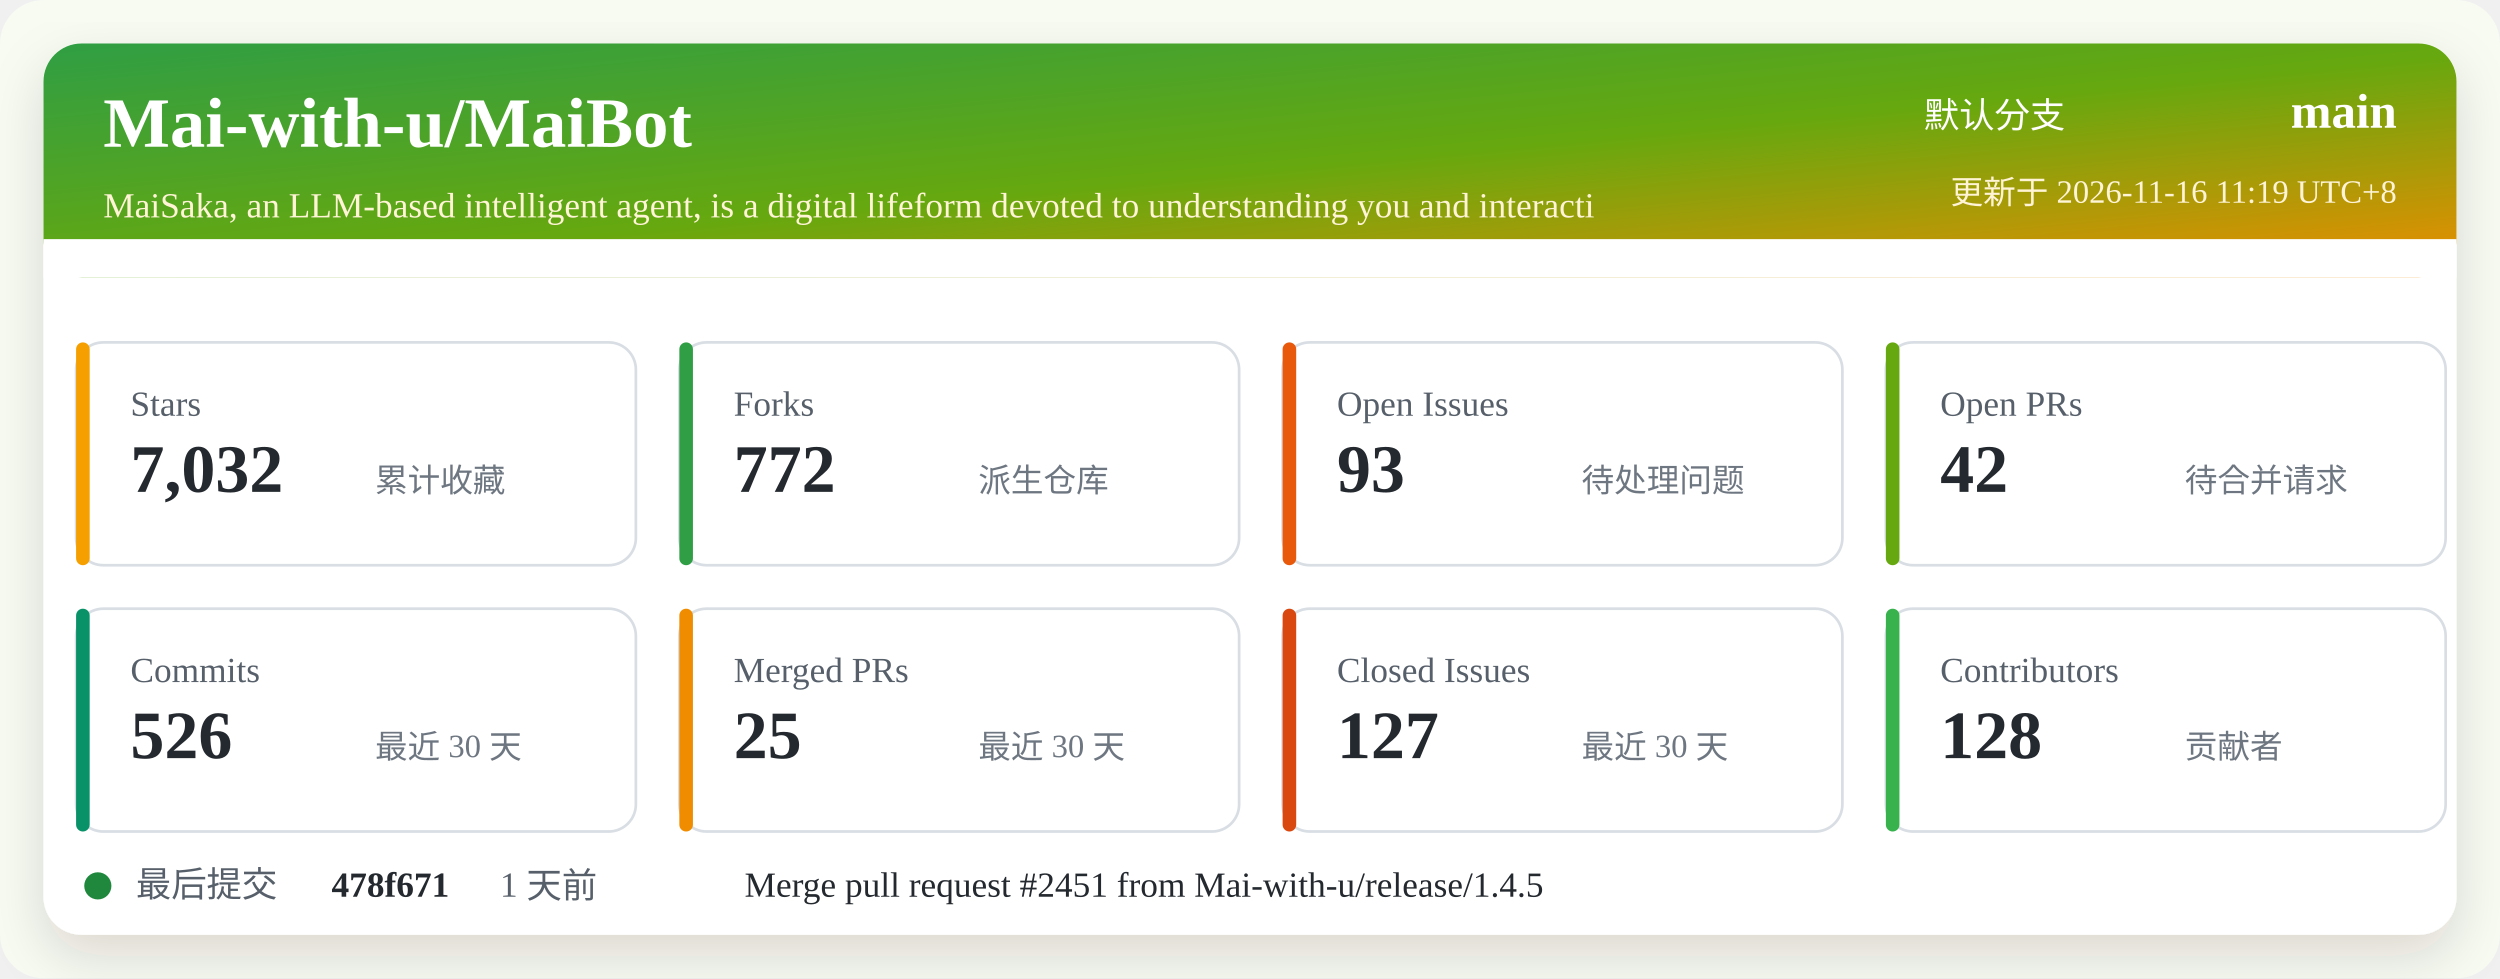
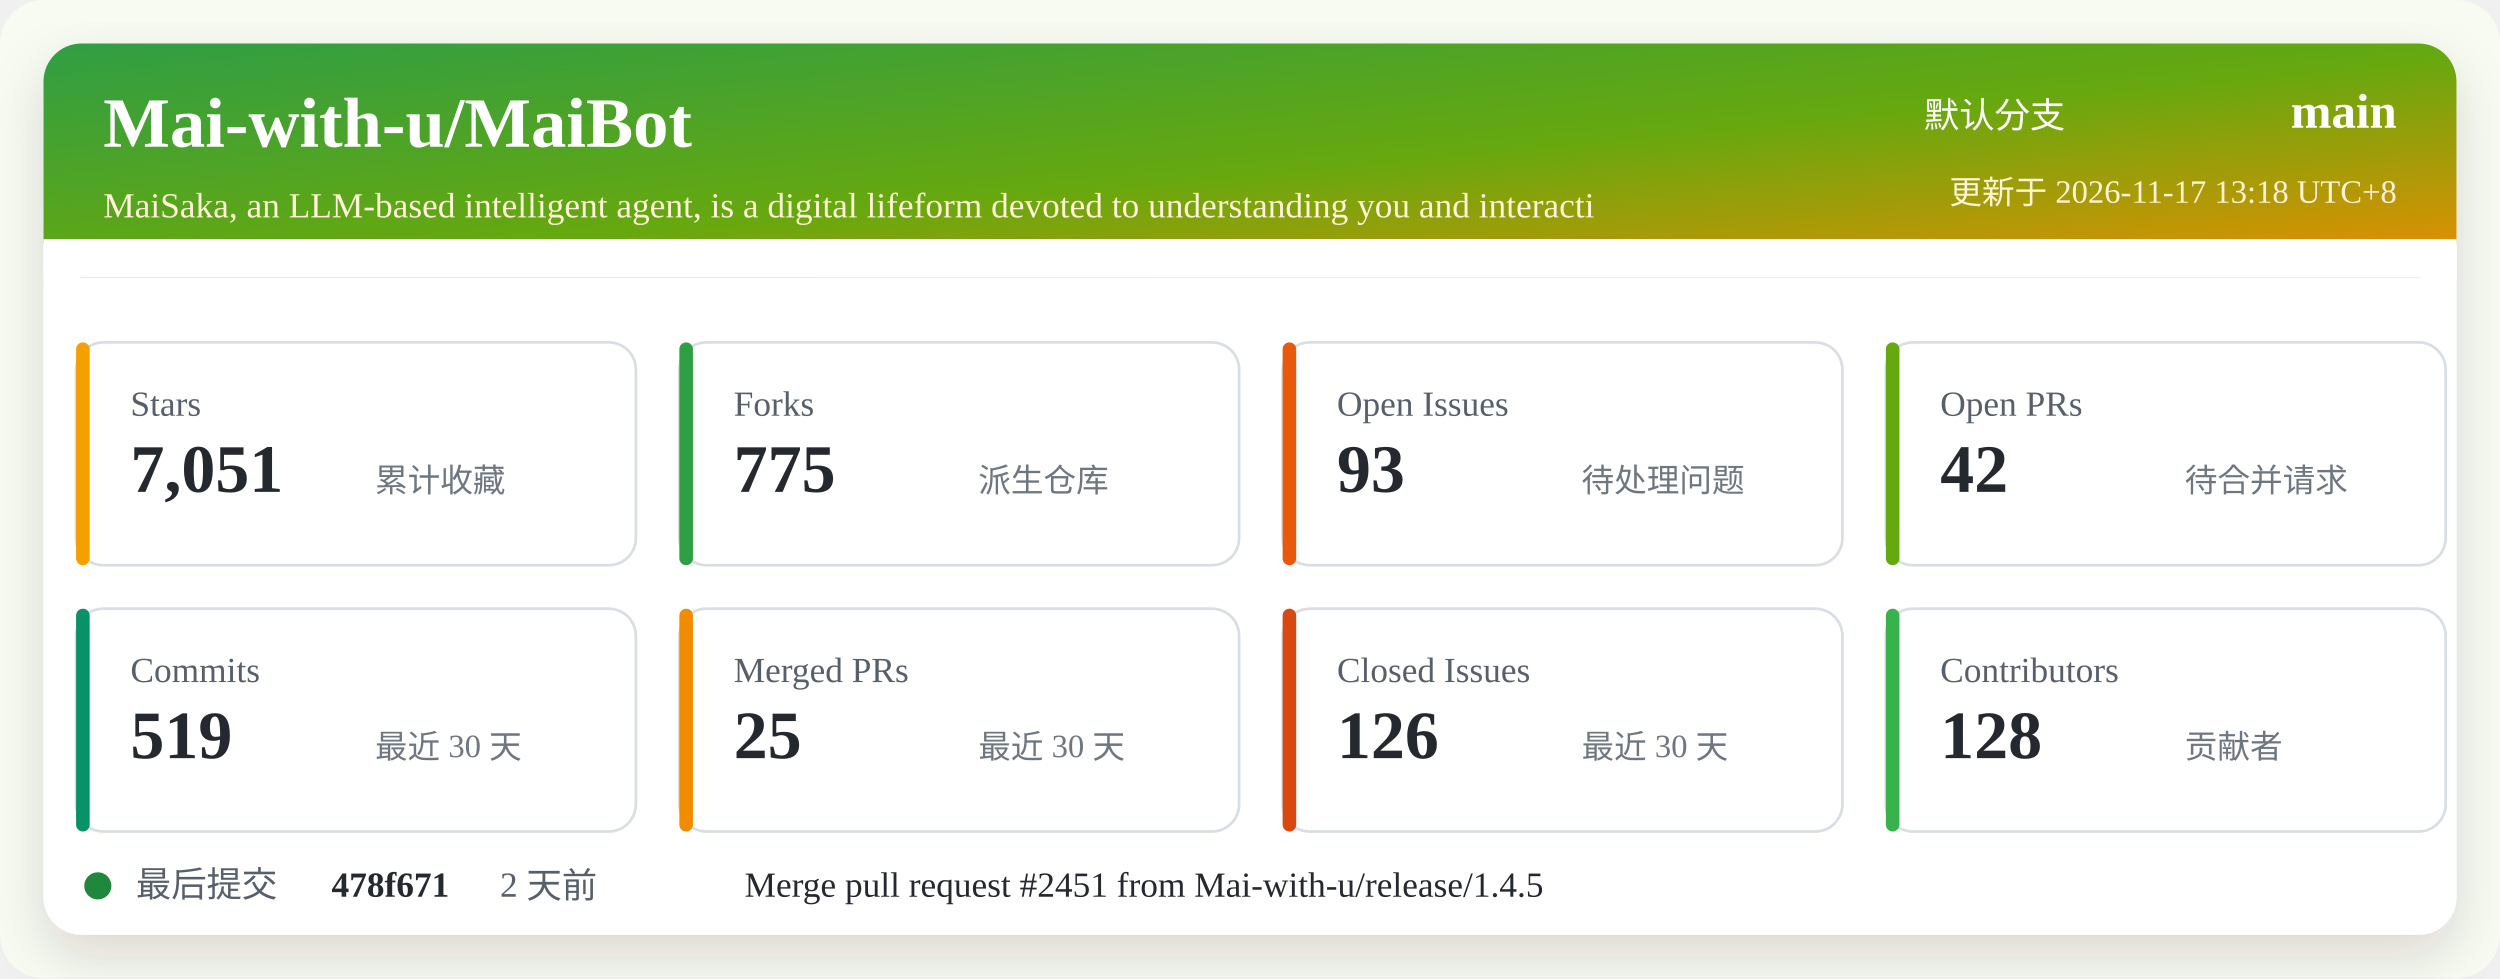
<svg xmlns="http://www.w3.org/2000/svg" width="920" height="360" viewBox="0 0 920 360" role="img" aria-labelledby="title desc">
  <defs>
    <linearGradient id="header" x1="0" x2="1" y1="0" y2="1">
      <stop offset="0%" stop-color="#2f9e44" />
      <stop offset="52%" stop-color="#66a80f" />
      <stop offset="100%" stop-color="#f08c00" />
    </linearGradient>
    <filter id="shadow" x="-5%" y="-5%" width="110%" height="110%">
      <feDropShadow dx="0" dy="8" stdDeviation="10" flood-color="#2b2318" flood-opacity="0.14" />
    </filter>
  </defs>
  <rect width="920" height="360" rx="16" fill="#f7fbf2" />
  <rect x="16" y="16" width="888" height="328" rx="14" fill="#ffffff" filter="url(#shadow)" />
  <rect x="16" y="16" width="888" height="86" rx="14" fill="url(#header)" />
  <path d="M16 88 H904 V102 H16 Z" fill="#ffffff" />
  <text x="38" y="54" fill="#ffffff" font-size="26" font-weight="700">Mai-with-u/MaiBot</text>
  <text x="38" y="80" fill="#fff4d6" font-size="13">MaiSaka, an LLM-based intelligent agent, is a digital lifeform devoted to understanding you and interacti</text>
  <text x="760" y="47" fill="#ffffff" font-size="13" text-anchor="end">默认分支</text>
  <text x="882" y="47" fill="#ffffff" font-size="18" font-weight="700" text-anchor="end">main</text>
-   <text x="882" y="75" fill="#fff4d6" font-size="12" text-anchor="end">更新于 2026-11-16 11:19 UTC+8</text>
+   <text x="882" y="75" fill="#fff4d6" font-size="12" text-anchor="end">更新于 2026-11-17 13:18 UTC+8</text>
  <g transform="translate(28 126)">
    <rect width="206" height="82" rx="10" fill="#ffffff" stroke="#d8dee4" />
    <rect x="0" y="0" width="5" height="82" rx="2.5" fill="#f59f00" />
    <text x="20" y="27" fill="#57606a" font-size="13">Stars</text>
-     <text x="20" y="55" fill="#24292f" font-size="25" font-weight="700">7,032</text>
+     <text x="20" y="55" fill="#24292f" font-size="25" font-weight="700">7,051</text>
    <text x="110" y="55" fill="#6e7781" font-size="12">累计收藏</text>
  </g>
  <g transform="translate(250 126)">
    <rect width="206" height="82" rx="10" fill="#ffffff" stroke="#d8dee4" />
    <rect x="0" y="0" width="5" height="82" rx="2.5" fill="#2f9e44" />
    <text x="20" y="27" fill="#57606a" font-size="13">Forks</text>
-     <text x="20" y="55" fill="#24292f" font-size="25" font-weight="700">772</text>
+     <text x="20" y="55" fill="#24292f" font-size="25" font-weight="700">775</text>
    <text x="110" y="55" fill="#6e7781" font-size="12">派生仓库</text>
  </g>
  <g transform="translate(472 126)">
    <rect width="206" height="82" rx="10" fill="#ffffff" stroke="#d8dee4" />
    <rect x="0" y="0" width="5" height="82" rx="2.5" fill="#e8590c" />
    <text x="20" y="27" fill="#57606a" font-size="13">Open Issues</text>
    <text x="20" y="55" fill="#24292f" font-size="25" font-weight="700">93</text>
    <text x="110" y="55" fill="#6e7781" font-size="12">待处理问题</text>
  </g>
  <g transform="translate(694 126)">
    <rect width="206" height="82" rx="10" fill="#ffffff" stroke="#d8dee4" />
    <rect x="0" y="0" width="5" height="82" rx="2.5" fill="#66a80f" />
    <text x="20" y="27" fill="#57606a" font-size="13">Open PRs</text>
    <text x="20" y="55" fill="#24292f" font-size="25" font-weight="700">42</text>
    <text x="110" y="55" fill="#6e7781" font-size="12">待合并请求</text>
  </g>
  <g transform="translate(28 224)">
    <rect width="206" height="82" rx="10" fill="#ffffff" stroke="#d8dee4" />
    <rect x="0" y="0" width="5" height="82" rx="2.5" fill="#099268" />
    <text x="20" y="27" fill="#57606a" font-size="13">Commits</text>
-     <text x="20" y="55" fill="#24292f" font-size="25" font-weight="700">526</text>
+     <text x="20" y="55" fill="#24292f" font-size="25" font-weight="700">519</text>
    <text x="110" y="55" fill="#6e7781" font-size="12">最近 30 天</text>
  </g>
  <g transform="translate(250 224)">
    <rect width="206" height="82" rx="10" fill="#ffffff" stroke="#d8dee4" />
    <rect x="0" y="0" width="5" height="82" rx="2.5" fill="#f08c00" />
    <text x="20" y="27" fill="#57606a" font-size="13">Merged PRs</text>
    <text x="20" y="55" fill="#24292f" font-size="25" font-weight="700">25</text>
    <text x="110" y="55" fill="#6e7781" font-size="12">最近 30 天</text>
  </g>
  <g transform="translate(472 224)">
    <rect width="206" height="82" rx="10" fill="#ffffff" stroke="#d8dee4" />
    <rect x="0" y="0" width="5" height="82" rx="2.5" fill="#d9480f" />
    <text x="20" y="27" fill="#57606a" font-size="13">Closed Issues</text>
-     <text x="20" y="55" fill="#24292f" font-size="25" font-weight="700">127</text>
+     <text x="20" y="55" fill="#24292f" font-size="25" font-weight="700">126</text>
    <text x="110" y="55" fill="#6e7781" font-size="12">最近 30 天</text>
  </g>
  <g transform="translate(694 224)">
    <rect width="206" height="82" rx="10" fill="#ffffff" stroke="#d8dee4" />
    <rect x="0" y="0" width="5" height="82" rx="2.5" fill="#37b24d" />
    <text x="20" y="27" fill="#57606a" font-size="13">Contributors</text>
    <text x="20" y="55" fill="#24292f" font-size="25" font-weight="700">128</text>
    <text x="110" y="55" fill="#6e7781" font-size="12">贡献者</text>
  </g>
  <g transform="translate(28 318)">
    <circle cx="8" cy="8" r="5" fill="#1f883d" />
    <text x="22" y="12" fill="#57606a" font-size="13">最后提交</text>
    <text x="94" y="12" fill="#24292f" font-size="13" font-weight="700">478f671</text>
-     <text x="156" y="12" fill="#57606a" font-size="13">1 天前</text>
+     <text x="156" y="12" fill="#57606a" font-size="13">2 天前</text>
    <text x="246" y="12" fill="#24292f" font-size="13">Merge pull request #2451 from Mai-with-u/release/1.4.5</text>
  </g>
</svg>
